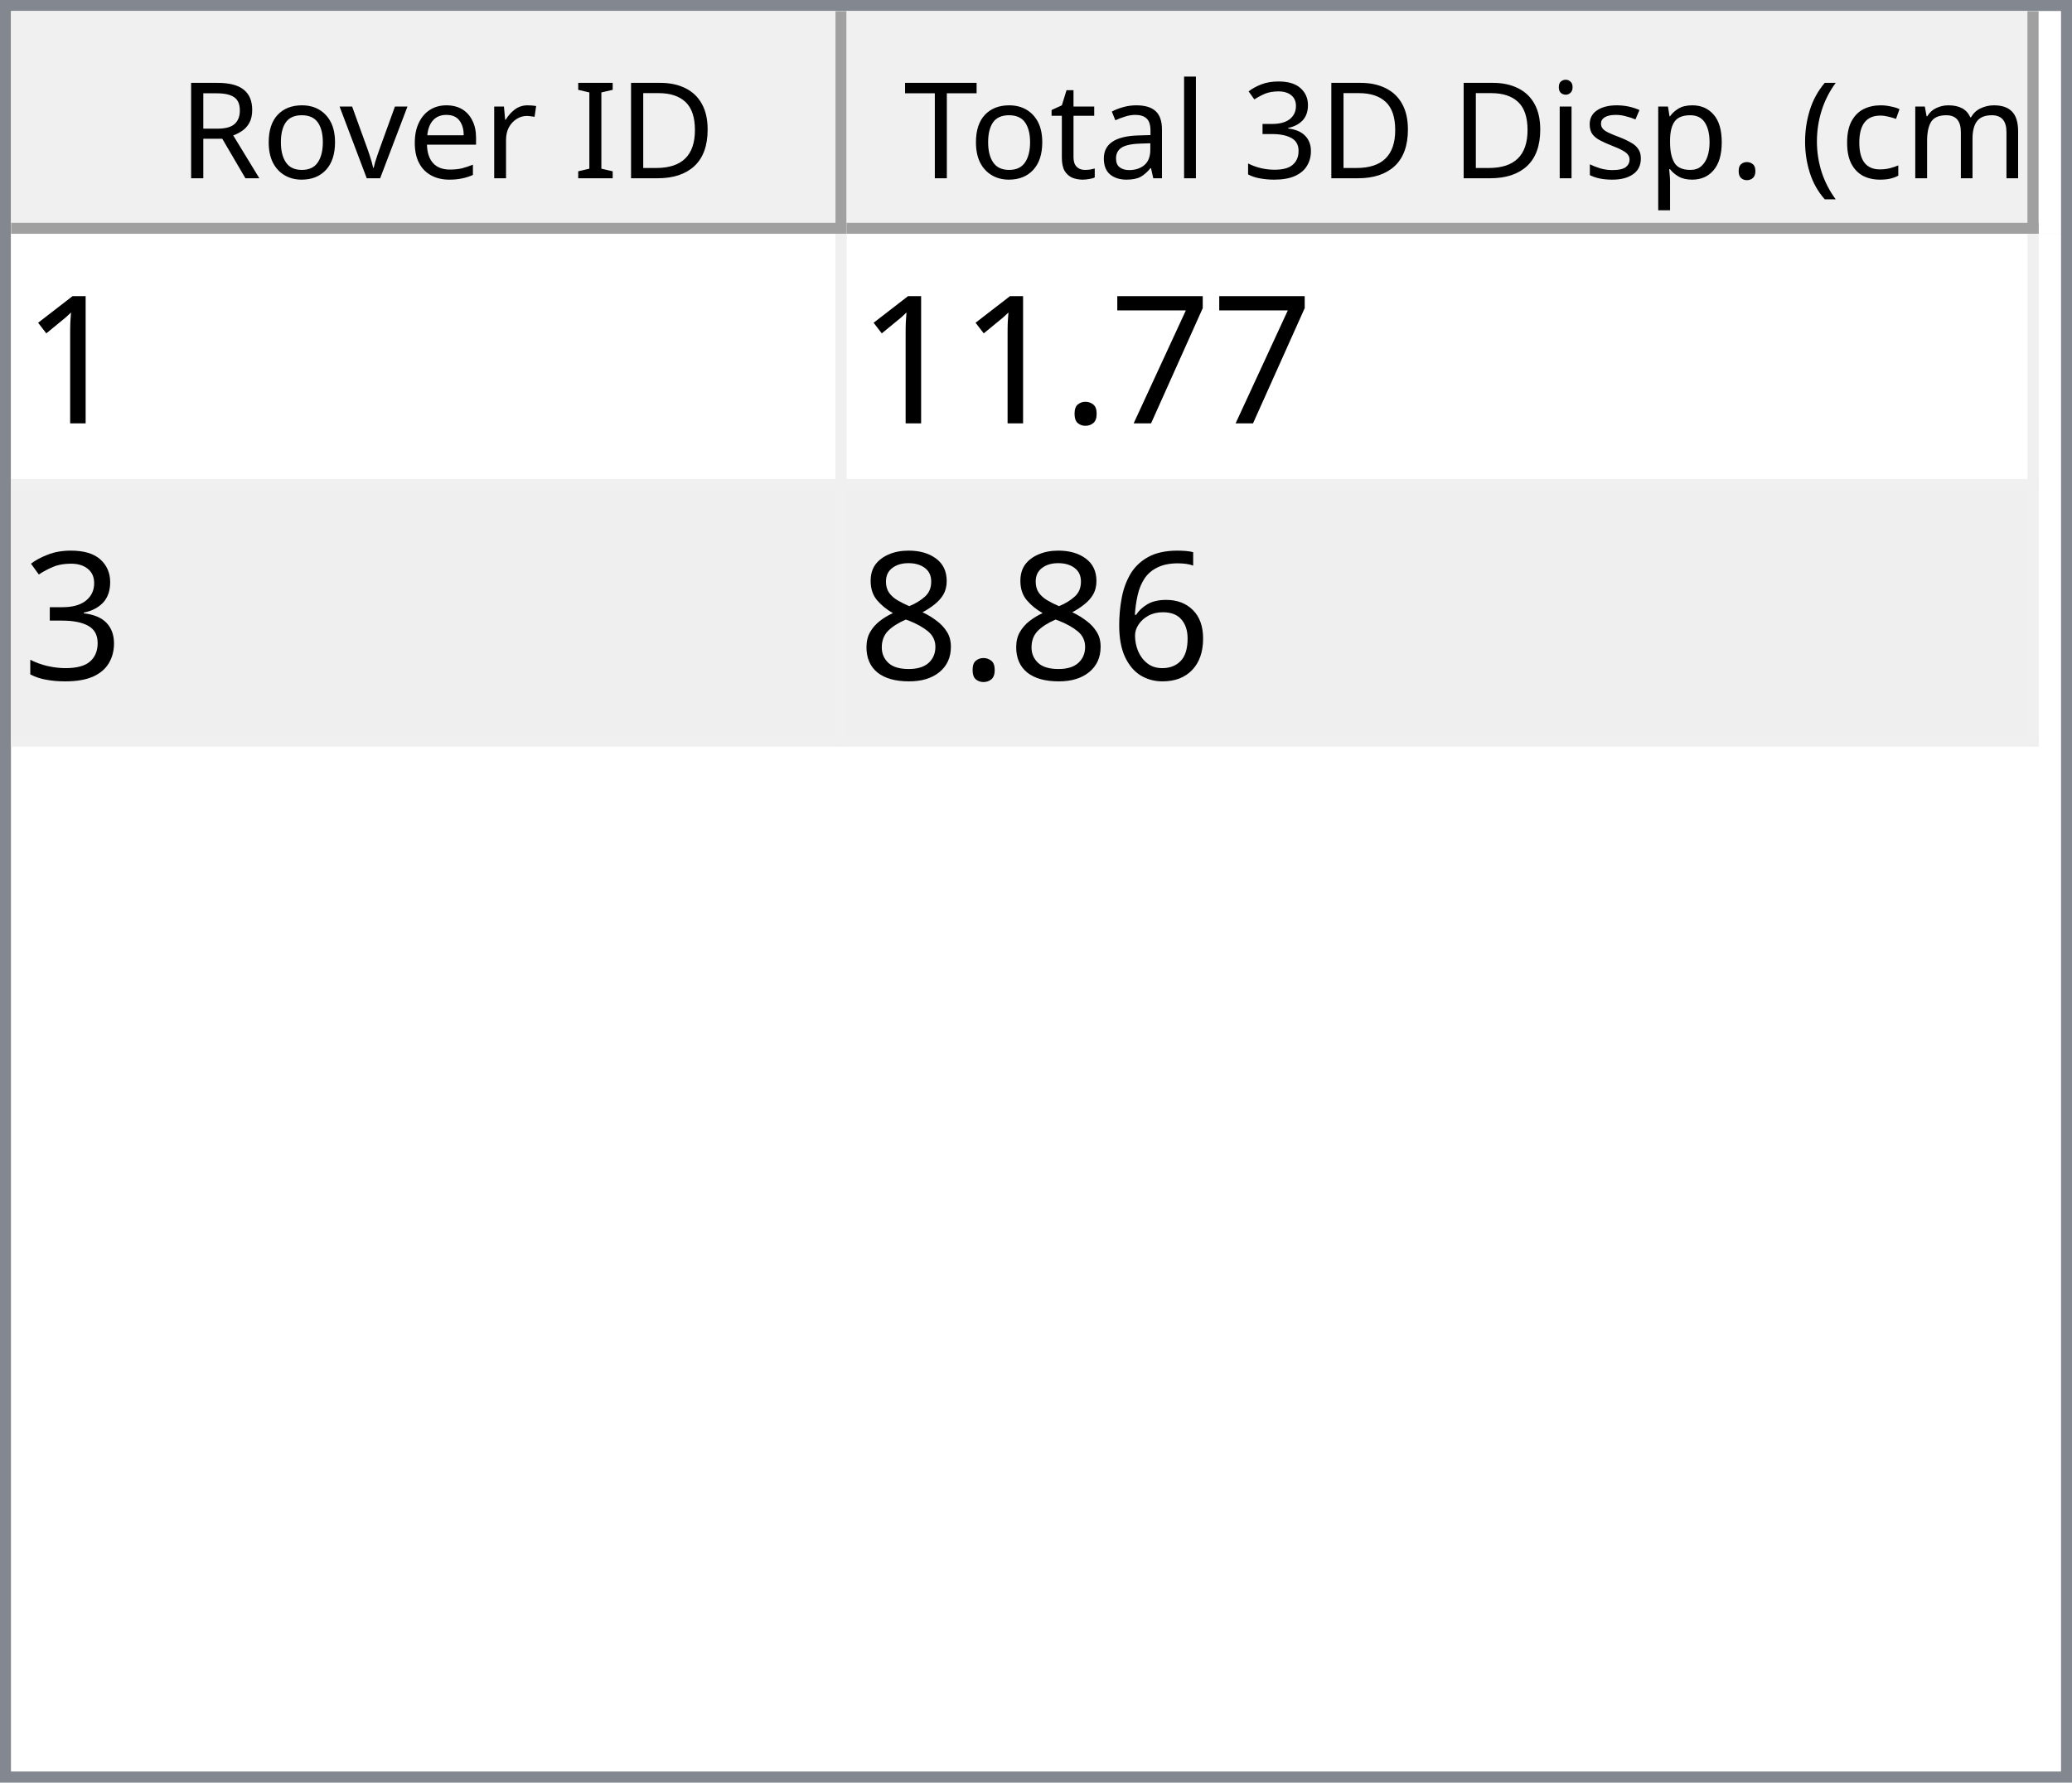
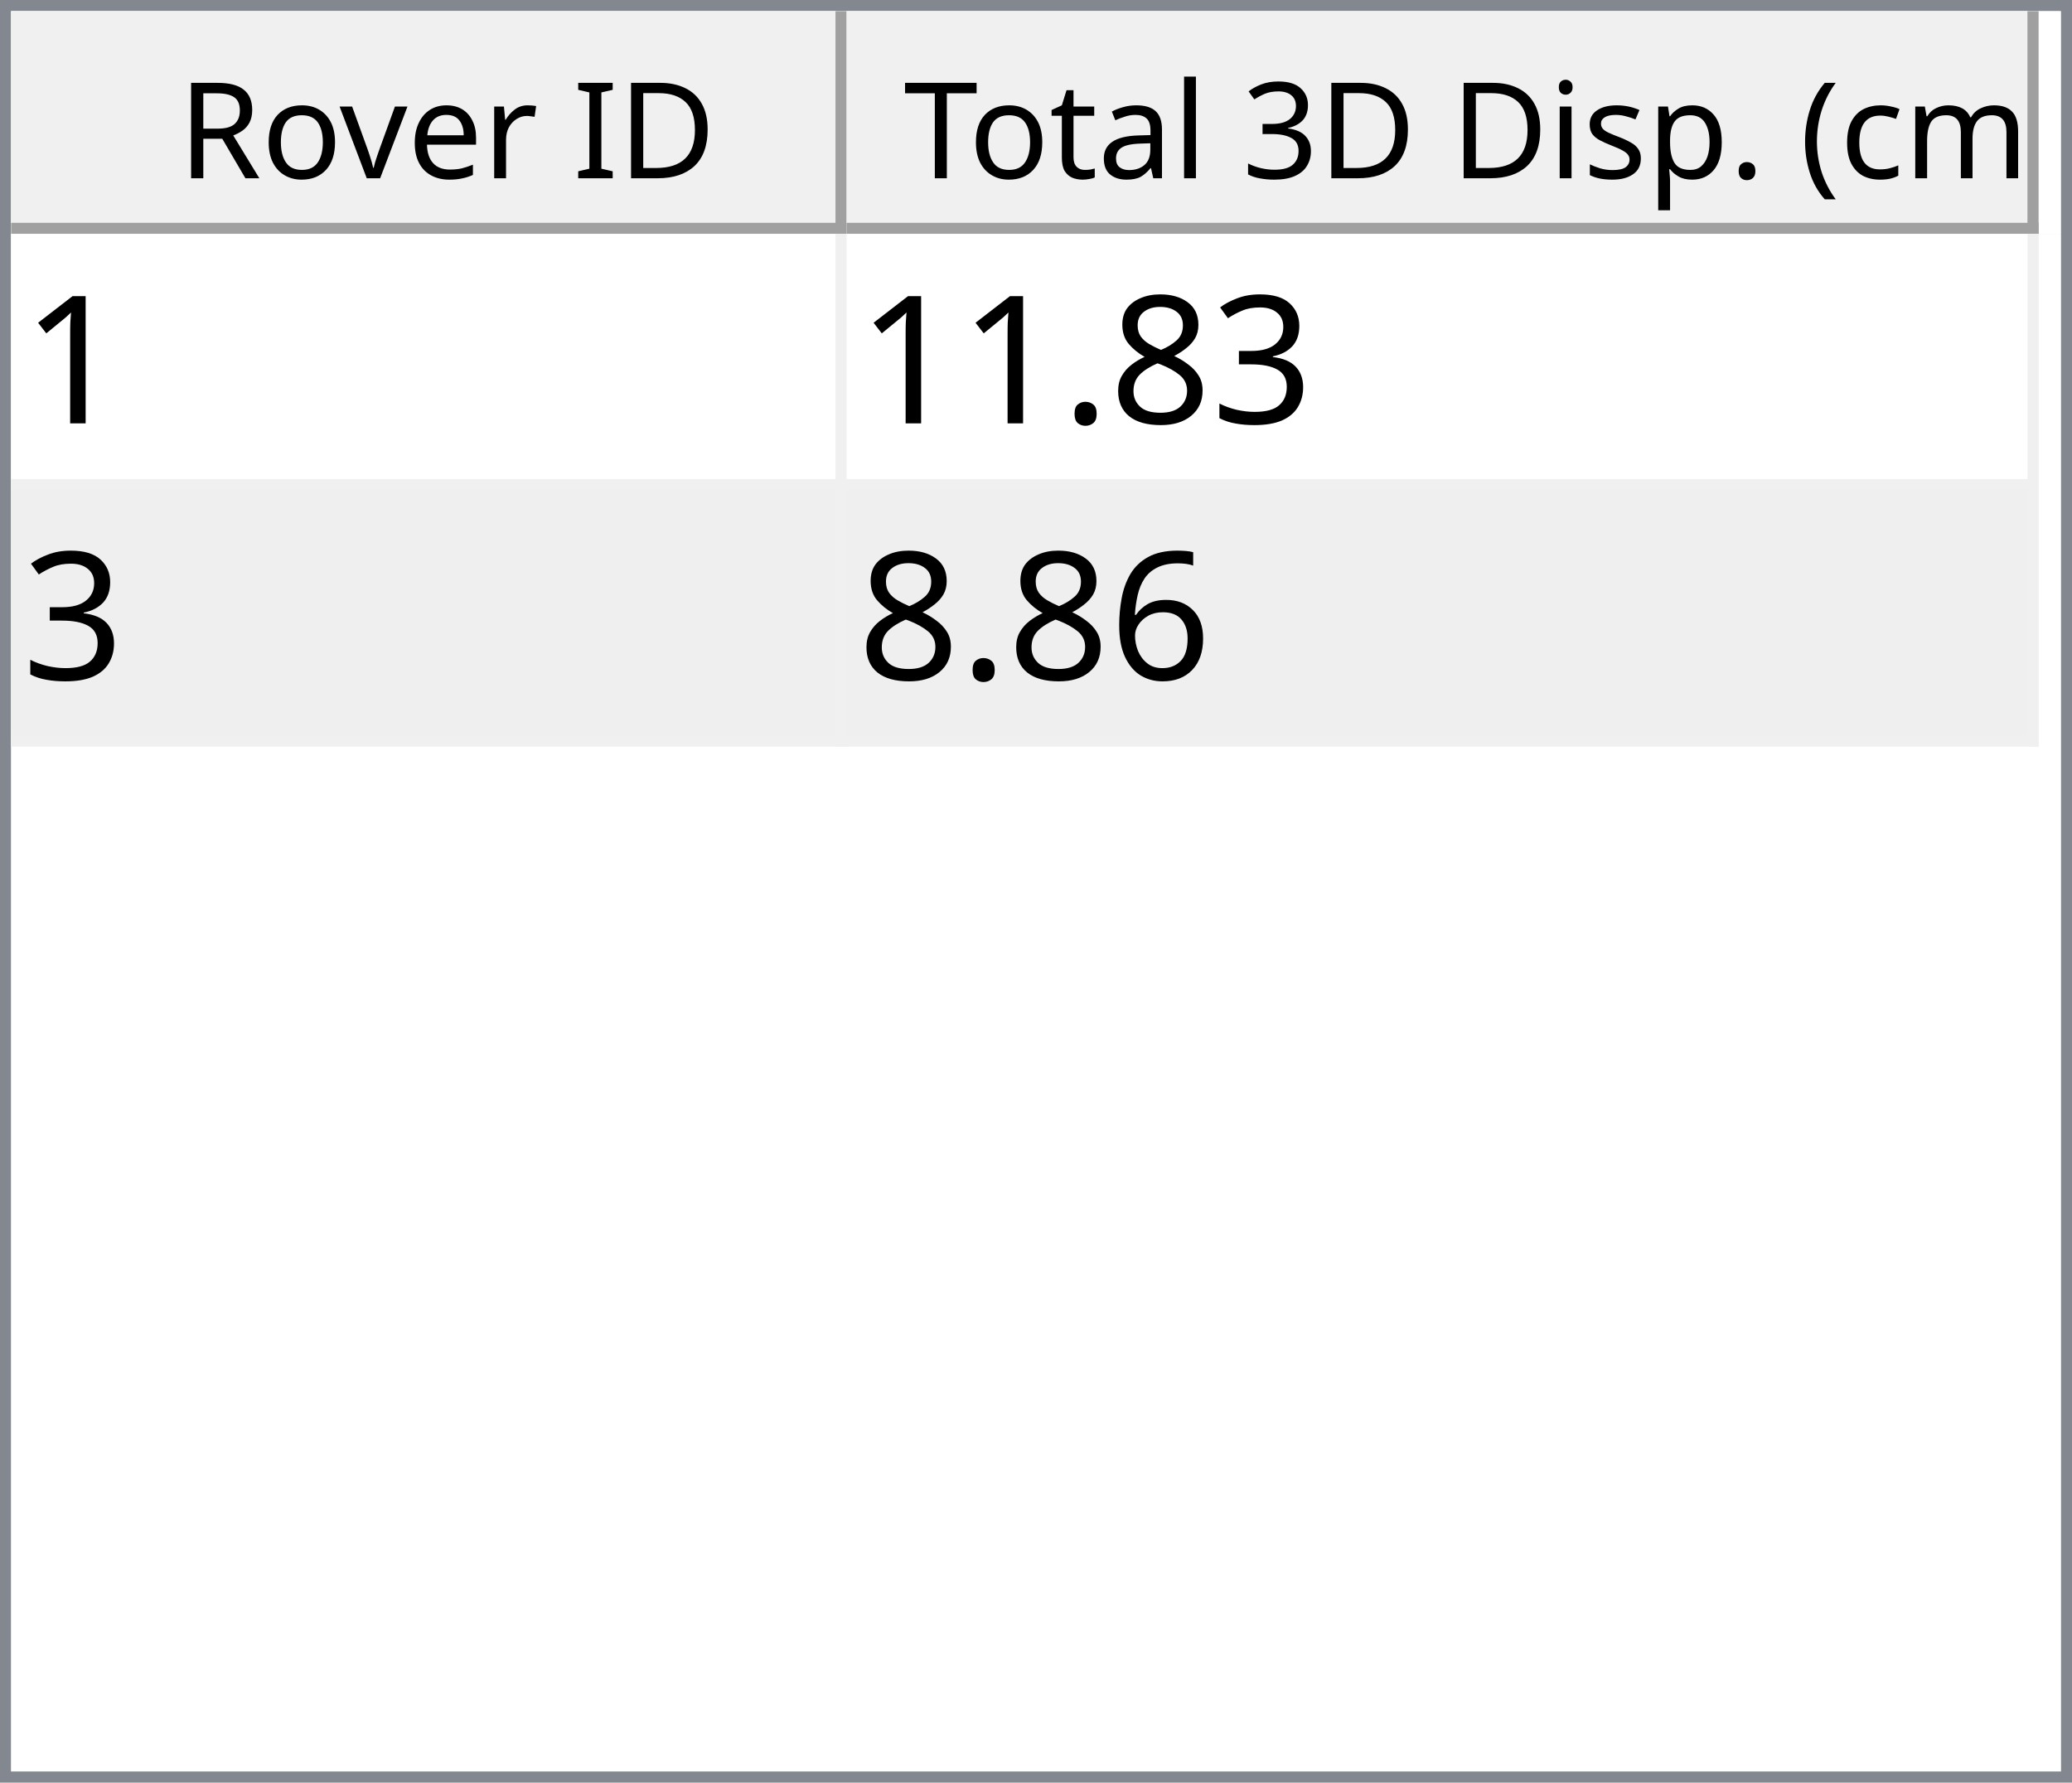
<svg xmlns="http://www.w3.org/2000/svg" style="fill-opacity:1; color-rendering:auto; color-interpolation:auto; text-rendering:auto; stroke:black; stroke-linecap:square; stroke-miterlimit:10; shape-rendering:auto; stroke-opacity:1; fill:black; stroke-dasharray:none; font-weight:normal; stroke-width:1; font-family:'Dialog'; font-style:normal; stroke-linejoin:miter; font-size:12px; stroke-dashoffset:0; image-rendering:auto;" width="186" height="160">
  <defs id="genericDefs" />
  <g>
    <defs id="defs1">
      <clipPath clipPathUnits="userSpaceOnUse" id="clipPath1">
        <path d="M0 0 L186 0 L186 160 L0 160 L0 0 Z" />
      </clipPath>
      <clipPath clipPathUnits="userSpaceOnUse" id="clipPath2">
        <path d="M0 0 L0 160 L186 160 L186 0 Z" />
      </clipPath>
      <clipPath clipPathUnits="userSpaceOnUse" id="clipPath3">
        <path d="M0 0 L0 20 L184 20 L184 0 Z" />
      </clipPath>
      <clipPath clipPathUnits="userSpaceOnUse" id="clipPath4">
        <path d="M0 0 L0 20 L75 20 L75 0 Z" />
      </clipPath>
      <clipPath clipPathUnits="userSpaceOnUse" id="clipPath5">
        <path d="M1 1 L1 19 L74 19 L74 1 Z" />
      </clipPath>
      <clipPath clipPathUnits="userSpaceOnUse" id="clipPath6">
        <path d="M0 0 L0 18 L73 18 L73 0 Z" />
      </clipPath>
      <clipPath clipPathUnits="userSpaceOnUse" id="clipPath7">
        <path d="M-0.5 -0.5 L-0.5 19.5 L74.5 19.5 L74.5 -0.5 Z" />
      </clipPath>
      <clipPath clipPathUnits="userSpaceOnUse" id="clipPath8">
        <path d="M0 0 L0 20 L107 20 L107 0 Z" />
      </clipPath>
      <clipPath clipPathUnits="userSpaceOnUse" id="clipPath9">
        <path d="M1 1 L1 19 L106 19 L106 1 Z" />
      </clipPath>
      <clipPath clipPathUnits="userSpaceOnUse" id="clipPath10">
        <path d="M0 0 L0 18 L105 18 L105 0 Z" />
      </clipPath>
      <clipPath clipPathUnits="userSpaceOnUse" id="clipPath11">
        <path d="M-0.5 -0.5 L-0.5 19.5 L106.5 19.5 L106.5 -0.5 Z" />
      </clipPath>
      <clipPath clipPathUnits="userSpaceOnUse" id="clipPath12">
        <path d="M0 0 L0 138 L184 138 L184 0 Z" />
      </clipPath>
      <clipPath clipPathUnits="userSpaceOnUse" id="clipPath13">
        <path d="M0 0 L0 46 L182 46 L182 0 Z" />
      </clipPath>
      <clipPath clipPathUnits="userSpaceOnUse" id="clipPath14">
        <path d="M-0.5 -0.5 L-0.5 45.5 L181.5 45.5 L181.5 -0.5 Z" />
      </clipPath>
      <clipPath clipPathUnits="userSpaceOnUse" id="clipPath15">
        <path d="M0 0 L0 22 L74 22 L74 0 Z" />
      </clipPath>
      <clipPath clipPathUnits="userSpaceOnUse" id="clipPath16">
        <path d="M0 0 L0 22 L106 22 L106 0 Z" />
      </clipPath>
      <font horiz-adv-x="64.551" id="font1">
        <font-face ascent="107.91" descent="25.098" units-per-em="100" style="font-style:normal; font-family:Segoe UI; font-weight:normal;" />
        <missing-glyph horiz-adv-x="64.551" d="M8.109 0 L8.109 68.266 L56.453 68.266 L56.453 0 L8.109 0 ZM15.328 7.234 L49.219 7.234 L49.219 61.031 L15.328 61.031 L15.328 7.234 Z" />
        <glyph unicode="D" horiz-adv-x="70.117" d="M9.188 0 L9.188 70.016 L28.516 70.016 Q65.531 70.016 65.531 35.891 Q65.531 19.672 55.25 9.836 Q44.969 0 27.734 0 L9.188 0 ZM17.391 62.594 L17.391 7.422 L27.828 7.422 Q41.609 7.422 49.273 14.797 Q56.938 22.172 56.938 35.688 Q56.938 62.594 28.328 62.594 L17.391 62.594 Z" />
        <glyph unicode="I" horiz-adv-x="26.611" d="M17.391 0 L9.188 0 L9.188 70.016 L17.391 70.016 L17.391 0 Z" />
        <glyph unicode=" " horiz-adv-x="27.393" d="" />
        <glyph unicode="r" horiz-adv-x="34.766" d="M34.188 41.891 Q32.078 43.5 28.125 43.5 Q23 43.5 19.555 38.672 Q16.109 33.844 16.109 25.484 L16.109 0 L8.109 0 L8.109 50 L16.109 50 L16.109 39.703 L16.312 39.703 Q18.016 44.969 21.531 47.922 Q25.047 50.875 29.391 50.875 Q32.516 50.875 34.188 50.203 L34.188 41.891 Z" />
        <glyph unicode="e" horiz-adv-x="52.295" d="M48.297 23 L12.984 23 Q13.188 14.656 17.484 10.109 Q21.781 5.562 29.297 5.562 Q37.75 5.562 44.828 11.141 L44.828 3.609 Q38.234 -1.172 27.391 -1.172 Q16.797 -1.172 10.742 5.641 Q4.688 12.453 4.688 24.812 Q4.688 36.469 11.305 43.82 Q17.922 51.172 27.734 51.172 Q37.547 51.172 42.922 44.828 Q48.297 38.484 48.297 27.203 L48.297 23 ZM40.094 29.781 Q40.047 36.719 36.75 40.578 Q33.453 44.438 27.594 44.438 Q21.922 44.438 17.969 40.383 Q14.016 36.328 13.094 29.781 L40.094 29.781 Z" />
        <glyph unicode="v" horiz-adv-x="47.9" d="M47.406 50 L27.484 0 L19.625 0 L0.688 50 L9.469 50 L22.172 13.672 Q23.578 9.672 23.922 6.688 L24.125 6.688 Q24.609 10.453 25.688 13.484 L38.969 50 L47.406 50 Z" />
        <glyph unicode="o" horiz-adv-x="58.594" d="M29 -1.172 Q17.922 -1.172 11.305 5.836 Q4.688 12.844 4.688 24.422 Q4.688 37.016 11.57 44.094 Q18.453 51.172 30.172 51.172 Q41.359 51.172 47.633 44.289 Q53.906 37.406 53.906 25.203 Q53.906 13.234 47.141 6.031 Q40.375 -1.172 29 -1.172 ZM29.594 44.438 Q21.875 44.438 17.383 39.188 Q12.891 33.938 12.891 24.703 Q12.891 15.828 17.43 10.695 Q21.969 5.562 29.594 5.562 Q37.359 5.562 41.531 10.594 Q45.703 15.625 45.703 24.906 Q45.703 34.281 41.531 39.359 Q37.359 44.438 29.594 44.438 Z" />
        <glyph unicode="R" horiz-adv-x="59.814" d="M59.375 0 L49.609 0 L37.891 19.625 Q36.281 22.359 34.766 24.289 Q33.25 26.219 31.664 27.438 Q30.078 28.656 28.25 29.219 Q26.422 29.781 24.125 29.781 L17.391 29.781 L17.391 0 L9.188 0 L9.188 70.016 L30.078 70.016 Q34.672 70.016 38.555 68.867 Q42.438 67.719 45.289 65.375 Q48.141 63.031 49.758 59.547 Q51.375 56.062 51.375 51.375 Q51.375 47.703 50.273 44.656 Q49.172 41.609 47.148 39.211 Q45.125 36.812 42.266 35.133 Q39.406 33.453 35.844 32.516 L35.844 32.328 Q37.594 31.547 38.891 30.547 Q40.188 29.547 41.359 28.18 Q42.531 26.812 43.68 25.078 Q44.828 23.344 46.234 21.047 L59.375 0 ZM17.391 62.594 L17.391 37.203 L28.516 37.203 Q31.594 37.203 34.203 38.133 Q36.812 39.062 38.719 40.797 Q40.625 42.531 41.703 45.047 Q42.781 47.562 42.781 50.688 Q42.781 56.297 39.141 59.445 Q35.5 62.594 28.609 62.594 L17.391 62.594 Z" />
        <glyph unicode=")" horiz-adv-x="30.176" d="M8.297 -15.922 L1.172 -15.922 Q16.406 2.344 16.406 26.812 Q16.406 51.469 1.078 70.016 L8.297 70.016 Q23.531 52.156 23.531 26.703 Q23.531 1.375 8.297 -15.922 Z" />
        <glyph unicode="m" horiz-adv-x="86.133" d="M79.109 0 L71.094 0 L71.094 28.719 Q71.094 37.016 68.531 40.727 Q65.969 44.438 59.906 44.438 Q54.781 44.438 51.195 39.75 Q47.609 35.062 47.609 28.516 L47.609 0 L39.594 0 L39.594 29.688 Q39.594 44.438 28.219 44.438 Q22.953 44.438 19.531 40.016 Q16.109 35.594 16.109 28.516 L16.109 0 L8.109 0 L8.109 50 L16.109 50 L16.109 42.094 L16.312 42.094 Q21.625 51.172 31.844 51.172 Q36.969 51.172 40.773 48.312 Q44.578 45.453 46 40.828 Q51.562 51.172 62.594 51.172 Q79.109 51.172 79.109 30.812 L79.109 0 Z" />
        <glyph unicode="c" horiz-adv-x="46.191" d="M42.188 2.297 Q36.422 -1.172 28.516 -1.172 Q17.828 -1.172 11.258 5.789 Q4.688 12.75 4.688 23.828 Q4.688 36.188 11.766 43.68 Q18.844 51.172 30.672 51.172 Q37.25 51.172 42.281 48.734 L42.281 40.531 Q36.719 44.438 30.375 44.438 Q22.703 44.438 17.797 38.945 Q12.891 33.453 12.891 24.516 Q12.891 15.719 17.508 10.641 Q22.125 5.562 29.891 5.562 Q36.422 5.562 42.188 9.906 L42.188 2.297 Z" />
        <glyph unicode="(" horiz-adv-x="30.176" d="M29.109 -15.922 L21.969 -15.922 Q6.844 1.375 6.844 26.703 Q6.844 52.156 21.969 70.016 L29.203 70.016 Q13.875 51.469 13.875 26.812 Q13.875 2.344 29.109 -15.922 Z" />
        <glyph unicode="." horiz-adv-x="21.68" d="M10.891 -1.078 Q8.641 -1.078 7.055 0.539 Q5.469 2.156 5.469 4.391 Q5.469 6.641 7.055 8.273 Q8.641 9.906 10.891 9.906 Q13.188 9.906 14.797 8.273 Q16.406 6.641 16.406 4.391 Q16.406 2.156 14.797 0.539 Q13.188 -1.078 10.891 -1.078 Z" />
        <glyph unicode="p" horiz-adv-x="58.789" d="M16.312 7.234 L16.109 7.234 L16.109 -23 L8.109 -23 L8.109 50 L16.109 50 L16.109 41.219 L16.312 41.219 Q22.219 51.172 33.594 51.172 Q43.266 51.172 48.688 44.461 Q54.109 37.75 54.109 26.469 Q54.109 13.922 48 6.375 Q41.891 -1.172 31.297 -1.172 Q21.578 -1.172 16.312 7.234 ZM16.109 27.391 L16.109 20.406 Q16.109 14.203 20.141 9.883 Q24.172 5.562 30.375 5.562 Q37.641 5.562 41.773 11.133 Q45.906 16.703 45.906 26.609 Q45.906 34.969 42.047 39.703 Q38.188 44.438 31.594 44.438 Q24.609 44.438 20.359 39.578 Q16.109 34.719 16.109 27.391 Z" />
        <glyph unicode="s" horiz-adv-x="42.432" d="M5.078 1.812 L5.078 10.406 Q11.625 5.562 19.484 5.562 Q30.031 5.562 30.031 12.594 Q30.031 14.594 29.125 15.992 Q28.219 17.391 26.68 18.461 Q25.141 19.531 23.07 20.383 Q21 21.234 18.609 22.172 Q15.281 23.484 12.766 24.828 Q10.25 26.172 8.57 27.859 Q6.891 29.547 6.031 31.695 Q5.172 33.844 5.172 36.719 Q5.172 40.234 6.789 42.945 Q8.406 45.656 11.086 47.484 Q13.766 49.312 17.211 50.242 Q20.656 51.172 24.312 51.172 Q30.812 51.172 35.938 48.922 L35.938 40.828 Q30.422 44.438 23.25 44.438 Q21 44.438 19.195 43.922 Q17.391 43.406 16.094 42.477 Q14.797 41.547 14.086 40.258 Q13.375 38.969 13.375 37.406 Q13.375 35.453 14.086 34.133 Q14.797 32.812 16.164 31.789 Q17.531 30.766 19.484 29.938 Q21.438 29.109 23.922 28.125 Q27.25 26.859 29.883 25.516 Q32.516 24.172 34.375 22.484 Q36.234 20.797 37.234 18.602 Q38.234 16.406 38.234 13.375 Q38.234 9.672 36.602 6.938 Q34.969 4.203 32.234 2.398 Q29.5 0.594 25.93 -0.289 Q22.359 -1.172 18.453 -1.172 Q10.75 -1.172 5.078 1.812 Z" />
        <glyph unicode="i" horiz-adv-x="24.219" d="M12.203 62.703 Q10.062 62.703 8.547 64.164 Q7.031 65.625 7.031 67.875 Q7.031 70.125 8.547 71.609 Q10.062 73.094 12.203 73.094 Q14.406 73.094 15.945 71.609 Q17.484 70.125 17.484 67.875 Q17.484 65.719 15.945 64.211 Q14.406 62.703 12.203 62.703 ZM16.109 0 L8.109 0 L8.109 50 L16.109 50 L16.109 0 Z" />
        <glyph unicode="3" horiz-adv-x="53.906" d="M46.531 19.828 Q46.531 15.094 44.75 11.211 Q42.969 7.328 39.719 4.57 Q36.469 1.812 31.93 0.297 Q27.391 -1.219 21.922 -1.219 Q11.922 -1.219 6 2.594 L6 11.188 Q13.094 5.609 22.219 5.609 Q25.875 5.609 28.828 6.539 Q31.781 7.469 33.906 9.227 Q36.031 10.984 37.18 13.477 Q38.328 15.969 38.328 19.094 Q38.328 32.812 18.797 32.812 L12.984 32.812 L12.984 39.594 L18.5 39.594 Q35.797 39.594 35.797 52.484 Q35.797 64.406 22.609 64.406 Q15.188 64.406 8.688 59.422 L8.688 67.188 Q15.375 71.188 24.609 71.188 Q29 71.188 32.57 69.969 Q36.141 68.75 38.68 66.555 Q41.219 64.359 42.609 61.281 Q44 58.203 44 54.5 Q44 40.672 30.031 36.719 L30.031 36.531 Q33.594 36.141 36.625 34.797 Q39.656 33.453 41.852 31.305 Q44.047 29.156 45.289 26.25 Q46.531 23.344 46.531 19.828 Z" />
        <glyph unicode="l" horiz-adv-x="24.219" d="M16.109 0 L8.109 0 L8.109 74.031 L16.109 74.031 L16.109 0 Z" />
        <glyph unicode="a" horiz-adv-x="50.879" d="M43.891 0 L35.891 0 L35.891 7.812 L35.688 7.812 Q30.469 -1.172 20.312 -1.172 Q12.844 -1.172 8.617 2.781 Q4.391 6.734 4.391 13.281 Q4.391 27.297 20.906 29.594 L35.891 31.688 Q35.891 44.438 25.594 44.438 Q16.547 44.438 9.281 38.281 L9.281 46.484 Q16.656 51.172 26.266 51.172 Q43.891 51.172 43.891 32.516 L43.891 0 ZM35.891 25.297 L23.828 23.641 Q18.266 22.859 15.43 20.875 Q12.594 18.891 12.594 13.875 Q12.594 10.203 15.211 7.883 Q17.828 5.562 22.172 5.562 Q28.125 5.562 32.008 9.742 Q35.891 13.922 35.891 20.312 L35.891 25.297 Z" />
        <glyph unicode="t" horiz-adv-x="33.887" d="M31.297 0.484 Q28.469 -1.078 23.828 -1.078 Q10.688 -1.078 10.688 13.578 L10.688 43.172 L2.094 43.172 L2.094 50 L10.688 50 L10.688 62.203 L18.703 64.797 L18.703 50 L31.297 50 L31.297 43.172 L18.703 43.172 L18.703 14.984 Q18.703 9.969 20.414 7.82 Q22.125 5.672 26.078 5.672 Q29.109 5.672 31.297 7.328 L31.297 0.484 Z" />
        <glyph unicode="T" horiz-adv-x="52.393" d="M50.594 62.594 L30.375 62.594 L30.375 0 L22.172 0 L22.172 62.594 L2 62.594 L2 70.016 L50.594 70.016 L50.594 62.594 Z" />
      </font>
      <font horiz-adv-x="75.0" id="font2">
        <font-face ascent="100.537" descent="21.973" units-per-em="100" style="font-style:normal; font-family:sans-serif; font-weight:normal;" />
        <missing-glyph horiz-adv-x="75.0" d="M12.5 0 L12.5 62.5 L62.5 62.5 L62.5 0 L12.5 0 ZM14.062 1.562 L60.938 1.562 L60.938 60.938 L14.062 60.938 L14.062 1.562 Z" />
        <glyph unicode="1" horiz-adv-x="55.615" d="M37.25 0 L28.469 0 L28.469 56 Q25.297 52.984 20.141 49.953 Q14.984 46.922 10.891 45.406 L10.891 53.906 Q18.266 57.375 23.781 62.305 Q29.297 67.234 31.594 71.875 L37.25 71.875 L37.25 0 Z" />
-         <glyph unicode="7" horiz-adv-x="55.615" d="M4.734 62.203 L4.734 70.656 L51.078 70.656 L51.078 63.812 Q44.234 56.547 37.523 44.484 Q30.812 32.422 27.156 19.672 Q24.516 10.688 23.781 0 L14.75 0 Q14.891 8.453 18.062 20.414 Q21.234 32.375 27.172 43.484 Q33.109 54.594 39.797 62.203 L4.734 62.203 Z" />
+         <glyph unicode="3" horiz-adv-x="55.615" d="M4.203 18.891 L12.984 20.062 Q14.5 12.594 18.141 9.297 Q21.781 6 27 6 Q33.203 6 37.477 10.297 Q41.75 14.594 41.75 20.953 Q41.75 27 37.797 30.93 Q33.844 34.859 27.734 34.859 Q25.25 34.859 21.531 33.891 L22.516 41.609 Q23.391 41.5 23.922 41.5 Q29.547 41.5 34.039 44.43 Q38.531 47.359 38.531 53.469 Q38.531 58.297 35.258 61.477 Q31.984 64.656 26.812 64.656 Q21.688 64.656 18.266 61.43 Q14.844 58.203 13.875 51.766 L5.078 53.328 Q6.688 62.156 12.398 67.016 Q18.109 71.875 26.609 71.875 Q32.469 71.875 37.398 69.359 Q42.328 66.844 44.945 62.5 Q47.562 58.156 47.562 53.266 Q47.562 48.641 45.07 44.828 Q42.578 41.016 37.703 38.766 Q44.047 37.312 47.562 32.695 Q51.078 28.078 51.078 21.141 Q51.078 11.766 44.242 5.25 Q37.406 -1.266 26.953 -1.266 Q17.531 -1.266 11.305 4.352 Q5.078 9.969 4.203 18.891 Z" />
+         <glyph unicode="8" horiz-adv-x="55.615" d="M17.672 38.812 Q12.203 40.828 9.57 44.539 Q6.938 48.25 6.938 53.422 Q6.938 61.234 12.555 66.555 Q18.172 71.875 27.484 71.875 Q36.859 71.875 42.578 66.43 Q48.297 60.984 48.297 53.172 Q48.297 48.188 45.68 44.508 Q43.062 40.828 37.75 38.812 Q44.344 36.672 47.781 31.883 Q51.219 27.094 51.219 20.453 Q51.219 11.281 44.727 5.031 Q38.234 -1.219 27.641 -1.219 Q17.047 -1.219 10.547 5.055 Q4.047 11.328 4.047 20.703 Q4.047 27.688 7.594 32.398 Q11.141 37.109 17.672 38.812 ZM15.922 53.719 Q15.922 48.641 19.195 45.414 Q22.469 42.188 27.688 42.188 Q32.766 42.188 36.016 45.383 Q39.266 48.578 39.266 53.219 Q39.266 58.062 35.914 61.359 Q32.562 64.656 27.594 64.656 Q22.562 64.656 19.242 61.43 Q15.922 58.203 15.922 53.719 ZM13.094 20.656 Q13.094 16.891 14.875 13.375 Q16.656 9.859 20.172 7.93 Q23.688 6 27.734 6 Q34.031 6 38.133 10.055 Q42.234 14.109 42.234 20.359 Q42.234 26.703 38.016 30.859 Q33.797 35.016 27.438 35.016 Q21.234 35.016 17.164 30.914 Q13.094 26.812 13.094 20.656 Z" />
        <glyph unicode="." horiz-adv-x="27.783" d="M9.078 0 L9.078 10.016 L19.094 10.016 L19.094 0 L9.078 0 Z" />
-         <glyph unicode="3" horiz-adv-x="55.615" d="M4.203 18.891 L12.984 20.062 Q14.5 12.594 18.141 9.297 Q21.781 6 27 6 Q33.203 6 37.477 10.297 Q41.75 14.594 41.75 20.953 Q41.75 27 37.797 30.93 Q33.844 34.859 27.734 34.859 Q25.25 34.859 21.531 33.891 L22.516 41.609 Q23.391 41.5 23.922 41.5 Q29.547 41.5 34.039 44.43 Q38.531 47.359 38.531 53.469 Q38.531 58.297 35.258 61.477 Q31.984 64.656 26.812 64.656 Q21.688 64.656 18.266 61.43 Q14.844 58.203 13.875 51.766 L5.078 53.328 Q6.688 62.156 12.398 67.016 Q18.109 71.875 26.609 71.875 Q32.469 71.875 37.398 69.359 Q42.328 66.844 44.945 62.5 Q47.562 58.156 47.562 53.266 Q47.562 48.641 45.07 44.828 Q42.578 41.016 37.703 38.766 Q44.047 37.312 47.562 32.695 Q51.078 28.078 51.078 21.141 Q51.078 11.766 44.242 5.25 Q37.406 -1.266 26.953 -1.266 Q17.531 -1.266 11.305 4.352 Q5.078 9.969 4.203 18.891 Z" />
        <glyph unicode="6" horiz-adv-x="55.615" d="M49.75 54.047 L41.016 53.375 Q39.844 58.547 37.703 60.891 Q34.125 64.656 28.906 64.656 Q24.703 64.656 21.531 62.312 Q17.391 59.281 14.992 53.469 Q12.594 47.656 12.5 36.922 Q15.672 41.75 20.266 44.094 Q24.859 46.438 29.891 46.438 Q38.672 46.438 44.852 39.969 Q51.031 33.5 51.031 23.25 Q51.031 16.5 48.125 10.719 Q45.219 4.938 40.141 1.859 Q35.062 -1.219 28.609 -1.219 Q17.625 -1.219 10.695 6.859 Q3.766 14.938 3.766 33.5 Q3.766 54.25 11.422 63.672 Q18.109 71.875 29.438 71.875 Q37.891 71.875 43.289 67.141 Q48.688 62.406 49.75 54.047 ZM13.875 23.188 Q13.875 18.656 15.797 14.508 Q17.719 10.359 21.188 8.18 Q24.656 6 28.469 6 Q34.031 6 38.039 10.492 Q42.047 14.984 42.047 22.703 Q42.047 30.125 38.086 34.398 Q34.125 38.672 28.125 38.672 Q22.172 38.672 18.023 34.398 Q13.875 30.125 13.875 23.188 Z" />
-         <glyph unicode="8" horiz-adv-x="55.615" d="M17.672 38.812 Q12.203 40.828 9.57 44.539 Q6.938 48.25 6.938 53.422 Q6.938 61.234 12.555 66.555 Q18.172 71.875 27.484 71.875 Q36.859 71.875 42.578 66.43 Q48.297 60.984 48.297 53.172 Q48.297 48.188 45.68 44.508 Q43.062 40.828 37.75 38.812 Q44.344 36.672 47.781 31.883 Q51.219 27.094 51.219 20.453 Q51.219 11.281 44.727 5.031 Q38.234 -1.219 27.641 -1.219 Q17.047 -1.219 10.547 5.055 Q4.047 11.328 4.047 20.703 Q4.047 27.688 7.594 32.398 Q11.141 37.109 17.672 38.812 ZM15.922 53.719 Q15.922 48.641 19.195 45.414 Q22.469 42.188 27.688 42.188 Q32.766 42.188 36.016 45.383 Q39.266 48.578 39.266 53.219 Q39.266 58.062 35.914 61.359 Q32.562 64.656 27.594 64.656 Q22.562 64.656 19.242 61.43 Q15.922 58.203 15.922 53.719 ZM13.094 20.656 Q13.094 16.891 14.875 13.375 Q16.656 9.859 20.172 7.93 Q23.688 6 27.734 6 Q34.031 6 38.133 10.055 Q42.234 14.109 42.234 20.359 Q42.234 26.703 38.016 30.859 Q33.797 35.016 27.438 35.016 Q21.234 35.016 17.164 30.914 Q13.094 26.812 13.094 20.656 Z" />
      </font>
    </defs>
    <g style="fill:white; stroke:white;">
      <rect x="0" y="0" width="186" style="clip-path:url(#clipPath1); stroke:none;" height="160" />
    </g>
    <g style="fill:white; text-rendering:optimizeSpeed; color-rendering:optimizeSpeed; image-rendering:optimizeSpeed; shape-rendering:crispEdges; stroke:white; color-interpolation:sRGB;">
      <rect x="0" width="186" height="160" y="0" style="stroke:none;" />
      <path style="stroke:none;" d="M0 160 L186 160 L186 0 L0 0 Z" />
    </g>
    <g style="fill:rgb(240,240,240); font-family:'Segoe UI'; stroke:rgb(240,240,240);">
      <rect x="0" y="0" width="186" style="clip-path:url(#clipPath2); stroke:none;" height="160" />
    </g>
    <g style="fill:rgb(130,135,144); font-family:'Segoe UI'; stroke:rgb(130,135,144);">
      <path d="M0 0 L186 0 L186 160 L0 160 L0 0 ZM1 1 L185 1 L185 159 L1 159 L1 1 Z" style="fill-rule:evenodd; clip-path:url(#clipPath2); stroke:none;" />
    </g>
    <g style="fill:white; font-family:'Segoe UI'; stroke:white;" transform="translate(1,1)">
      <rect x="0" y="0" width="184" style="clip-path:url(#clipPath3); stroke:none;" height="20" />
    </g>
    <g style="fill:rgb(240,240,240); font-family:'Segoe UI'; stroke:rgb(240,240,240);" transform="translate(1,1)">
      <rect x="0" y="0" width="75" style="clip-path:url(#clipPath4); stroke:none;" height="20" />
    </g>
    <g style="font-family:'Segoe UI';" transform="translate(2,2)">
      <text x="14" xml:space="preserve" y="14" style="clip-path:url(#clipPath6); stroke:none;">Rover ID</text>
    </g>
    <g style="fill:rgb(160,160,160); font-family:'Segoe UI'; stroke:rgb(160,160,160); stroke-linejoin:bevel;" transform="translate(1.5,1.5)">
      <line x1="74" x2="74" y1="0" style="fill:none; clip-path:url(#clipPath7);" y2="19" />
    </g>
    <g style="fill:rgb(160,160,160); font-family:'Segoe UI'; stroke:rgb(160,160,160); stroke-linejoin:bevel;" transform="matrix(1,0,0,1,1,1) translate(0.5,0.5)">
      <line x1="0" x2="74" y1="19" style="fill:none; clip-path:url(#clipPath7);" y2="19" />
    </g>
    <g style="fill:rgb(240,240,240); font-family:'Segoe UI'; stroke:rgb(240,240,240);" transform="translate(76,1)">
      <rect x="0" y="0" width="107" style="clip-path:url(#clipPath8); stroke:none;" height="20" />
    </g>
    <g style="font-family:'Segoe UI';" transform="translate(77,2)">
      <text x="1" xml:space="preserve" y="14" style="clip-path:url(#clipPath10); stroke:none;"> Total 3D Disp. (cm)</text>
    </g>
    <g style="fill:rgb(160,160,160); font-family:'Segoe UI'; stroke:rgb(160,160,160); stroke-linejoin:bevel;" transform="translate(76.5,1.5)">
      <line x1="106" x2="106" y1="0" style="fill:none; clip-path:url(#clipPath11);" y2="19" />
    </g>
    <g style="fill:rgb(160,160,160); font-family:'Segoe UI'; stroke:rgb(160,160,160); stroke-linejoin:bevel;" transform="matrix(1,0,0,1,76,1) translate(0.5,0.5)">
      <line x1="0" x2="106" y1="19" style="fill:none; clip-path:url(#clipPath11);" y2="19" />
    </g>
    <g style="fill:white; font-family:'Segoe UI'; stroke:white;" transform="translate(1,21)">
      <rect x="0" y="0" width="184" style="clip-path:url(#clipPath12); stroke:none;" height="138" />
    </g>
    <g style="fill:rgb(240,240,240); font-size:16px; font-family:sans-serif; stroke:rgb(240,240,240);" transform="translate(1,21)">
      <rect x="0" y="0" width="182" style="clip-path:url(#clipPath13); stroke:none;" height="46" />
      <line transform="translate(0.5,0.5)" x1="0" x2="181" y1="22" style="clip-path:url(#clipPath14); fill:none; stroke-linejoin:bevel;" y2="22" />
    </g>
    <g transform="matrix(1,0,0,1,1,21) translate(0.5,0.5)" style="fill:rgb(240,240,240); font-size:16px; font-family:sans-serif; stroke:rgb(240,240,240); stroke-linejoin:bevel;">
      <line x1="0" x2="181" y1="45" style="fill:none; clip-path:url(#clipPath14);" y2="45" />
    </g>
    <g transform="matrix(1,0,0,1,1,21) translate(0.5,0.5)" style="fill:rgb(240,240,240); font-size:16px; font-family:sans-serif; stroke:rgb(240,240,240); stroke-linejoin:bevel;">
      <line x1="74" x2="74" y1="0" style="fill:none; clip-path:url(#clipPath14);" y2="45" />
    </g>
    <g transform="matrix(1,0,0,1,1,21) translate(0.5,0.5)" style="fill:rgb(240,240,240); font-size:16px; font-family:sans-serif; stroke:rgb(240,240,240); stroke-linejoin:bevel;">
      <line x1="181" x2="181" y1="0" style="fill:none; clip-path:url(#clipPath14);" y2="45" />
    </g>
    <g style="fill:white; font-size:16px; font-family:sans-serif; stroke:white;" transform="matrix(1,0,0,1,1,21)">
      <rect x="0" y="0" width="74" style="clip-path:url(#clipPath15); stroke:none;" height="22" />
      <text x="1" y="17" style="fill:black; clip-path:url(#clipPath15); stroke:none;" xml:space="preserve">1</text>
    </g>
    <g style="fill:white; font-size:16px; font-family:sans-serif; stroke:white;" transform="matrix(1,0,0,1,1,21) translate(75,0)">
      <rect x="0" y="0" width="106" style="clip-path:url(#clipPath16); stroke:none;" height="22" />
-       <text x="1" y="17" style="fill:black; clip-path:url(#clipPath16); stroke:none;" xml:space="preserve">11.77</text>
+       <text x="1" y="17" style="fill:black; clip-path:url(#clipPath16); stroke:none;" xml:space="preserve">11.83</text>
    </g>
    <g style="fill:rgb(239,239,239); font-size:16px; font-family:sans-serif; stroke:rgb(239,239,239);" transform="matrix(1,0,0,1,1,21) translate(0,23)">
      <rect x="0" y="0" width="74" style="clip-path:url(#clipPath15); stroke:none;" height="22" />
      <text x="1" y="17" style="fill:black; clip-path:url(#clipPath15); stroke:none;" xml:space="preserve">3</text>
    </g>
    <g style="fill:rgb(239,239,239); font-size:16px; font-family:sans-serif; stroke:rgb(239,239,239);" transform="matrix(1,0,0,1,1,21) translate(75,23)">
      <rect x="0" y="0" width="106" style="clip-path:url(#clipPath16); stroke:none;" height="22" />
      <text x="1" y="17" style="fill:black; clip-path:url(#clipPath16); stroke:none;" xml:space="preserve">8.86</text>
    </g>
  </g>
</svg>
